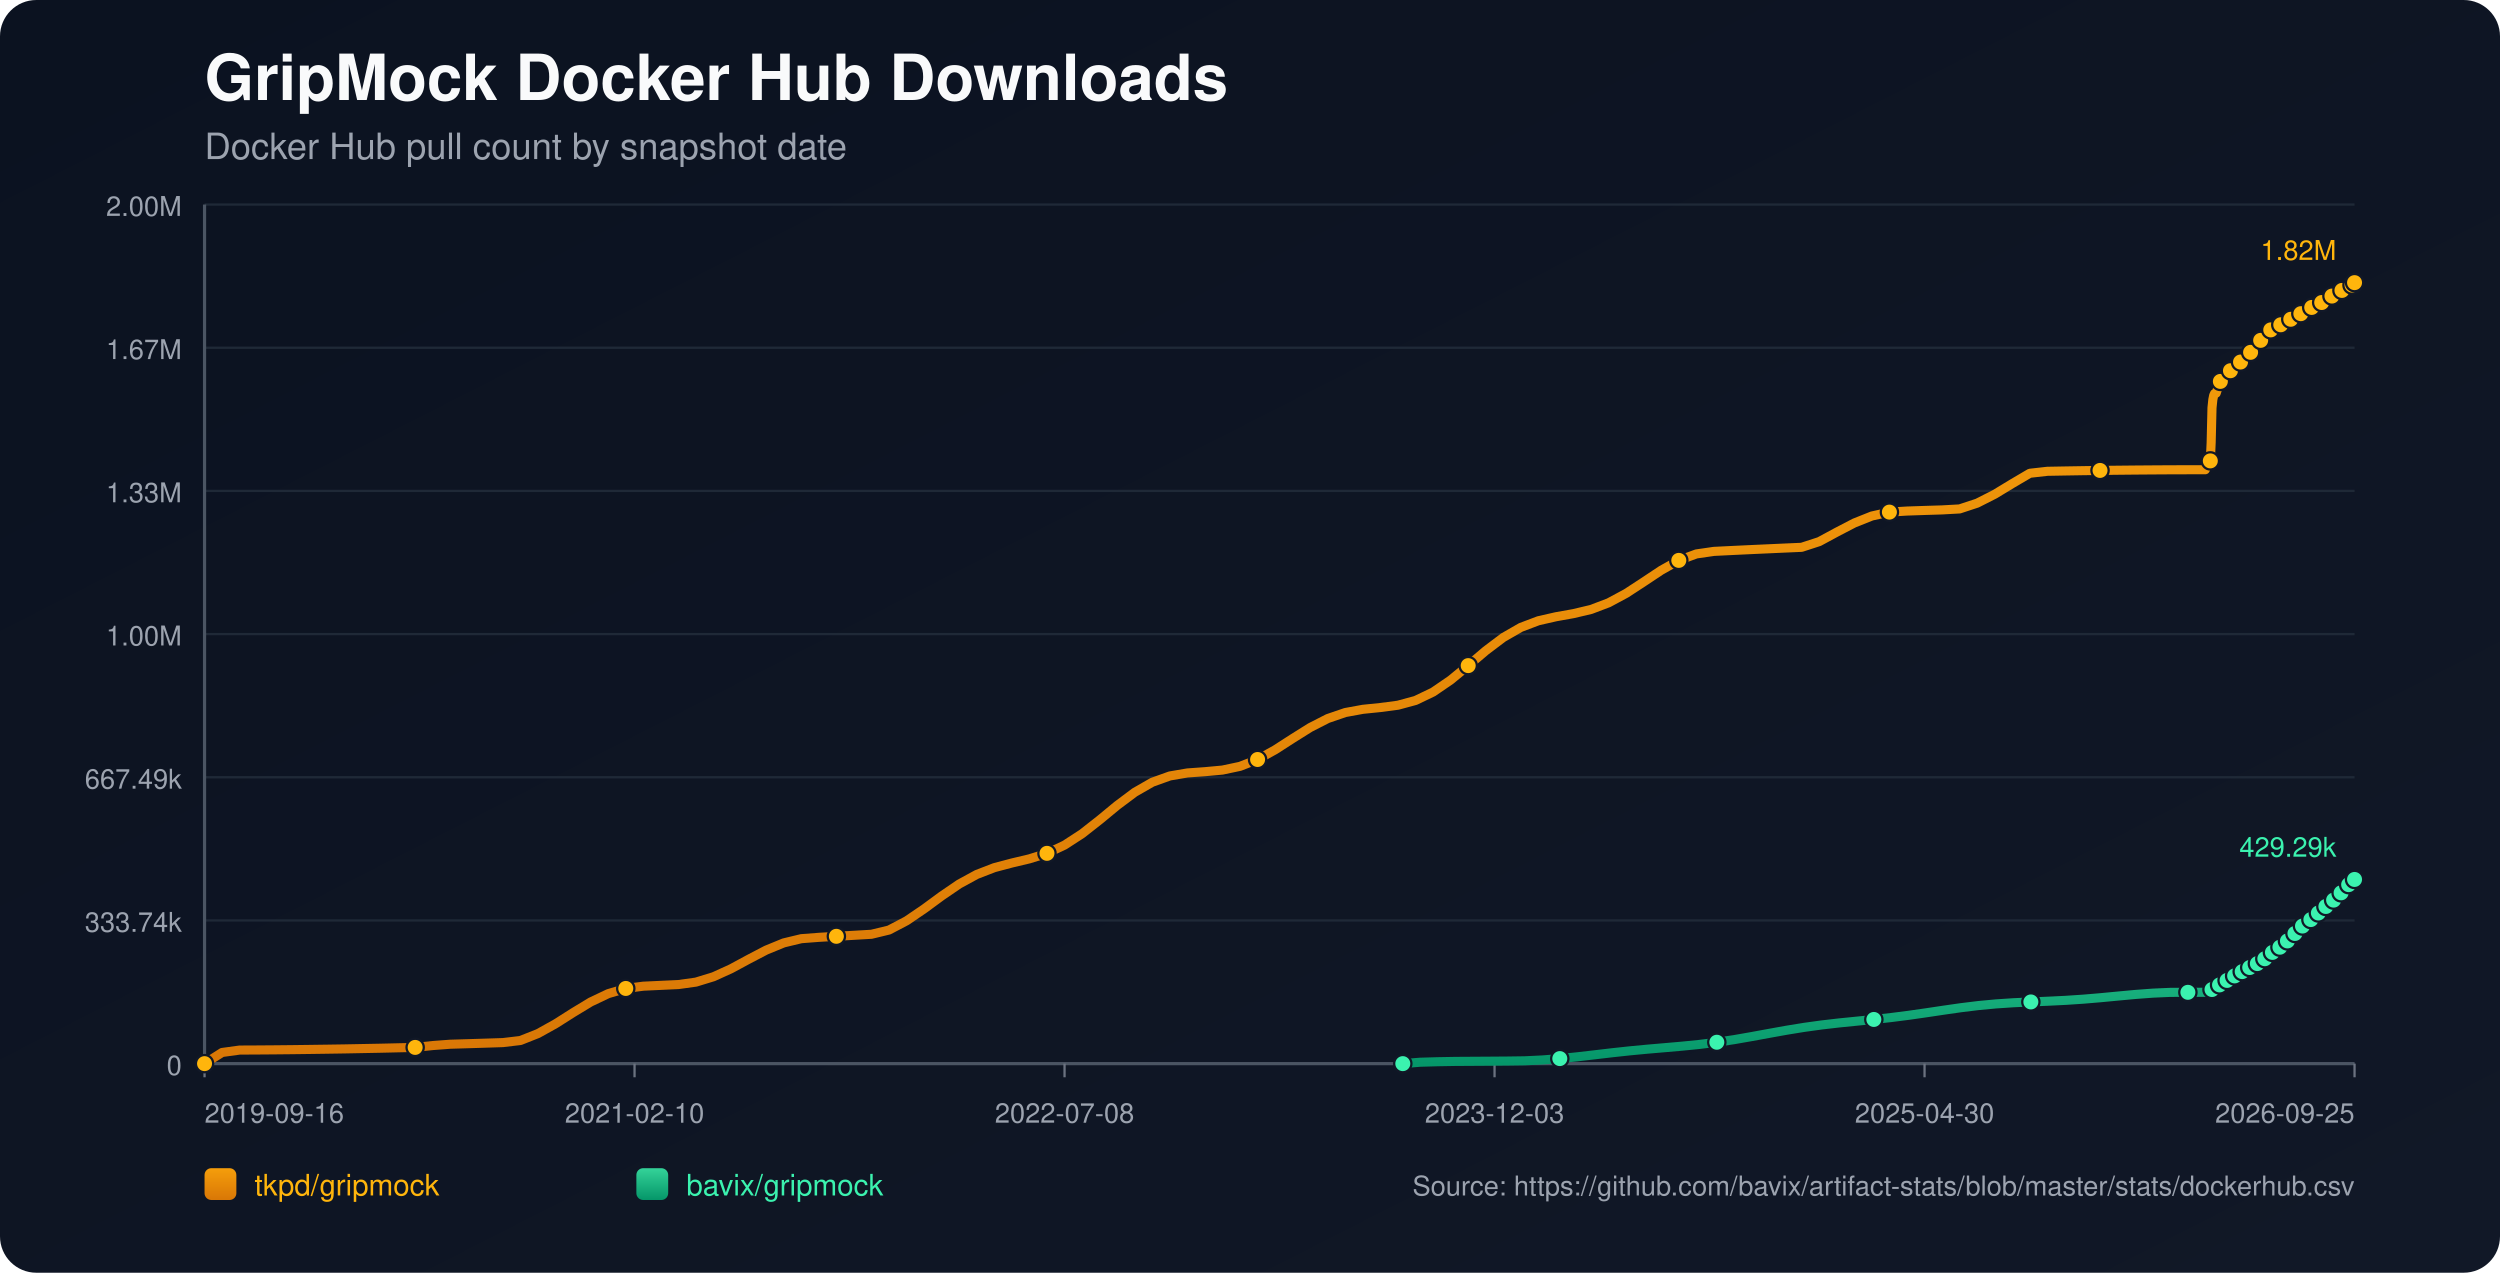
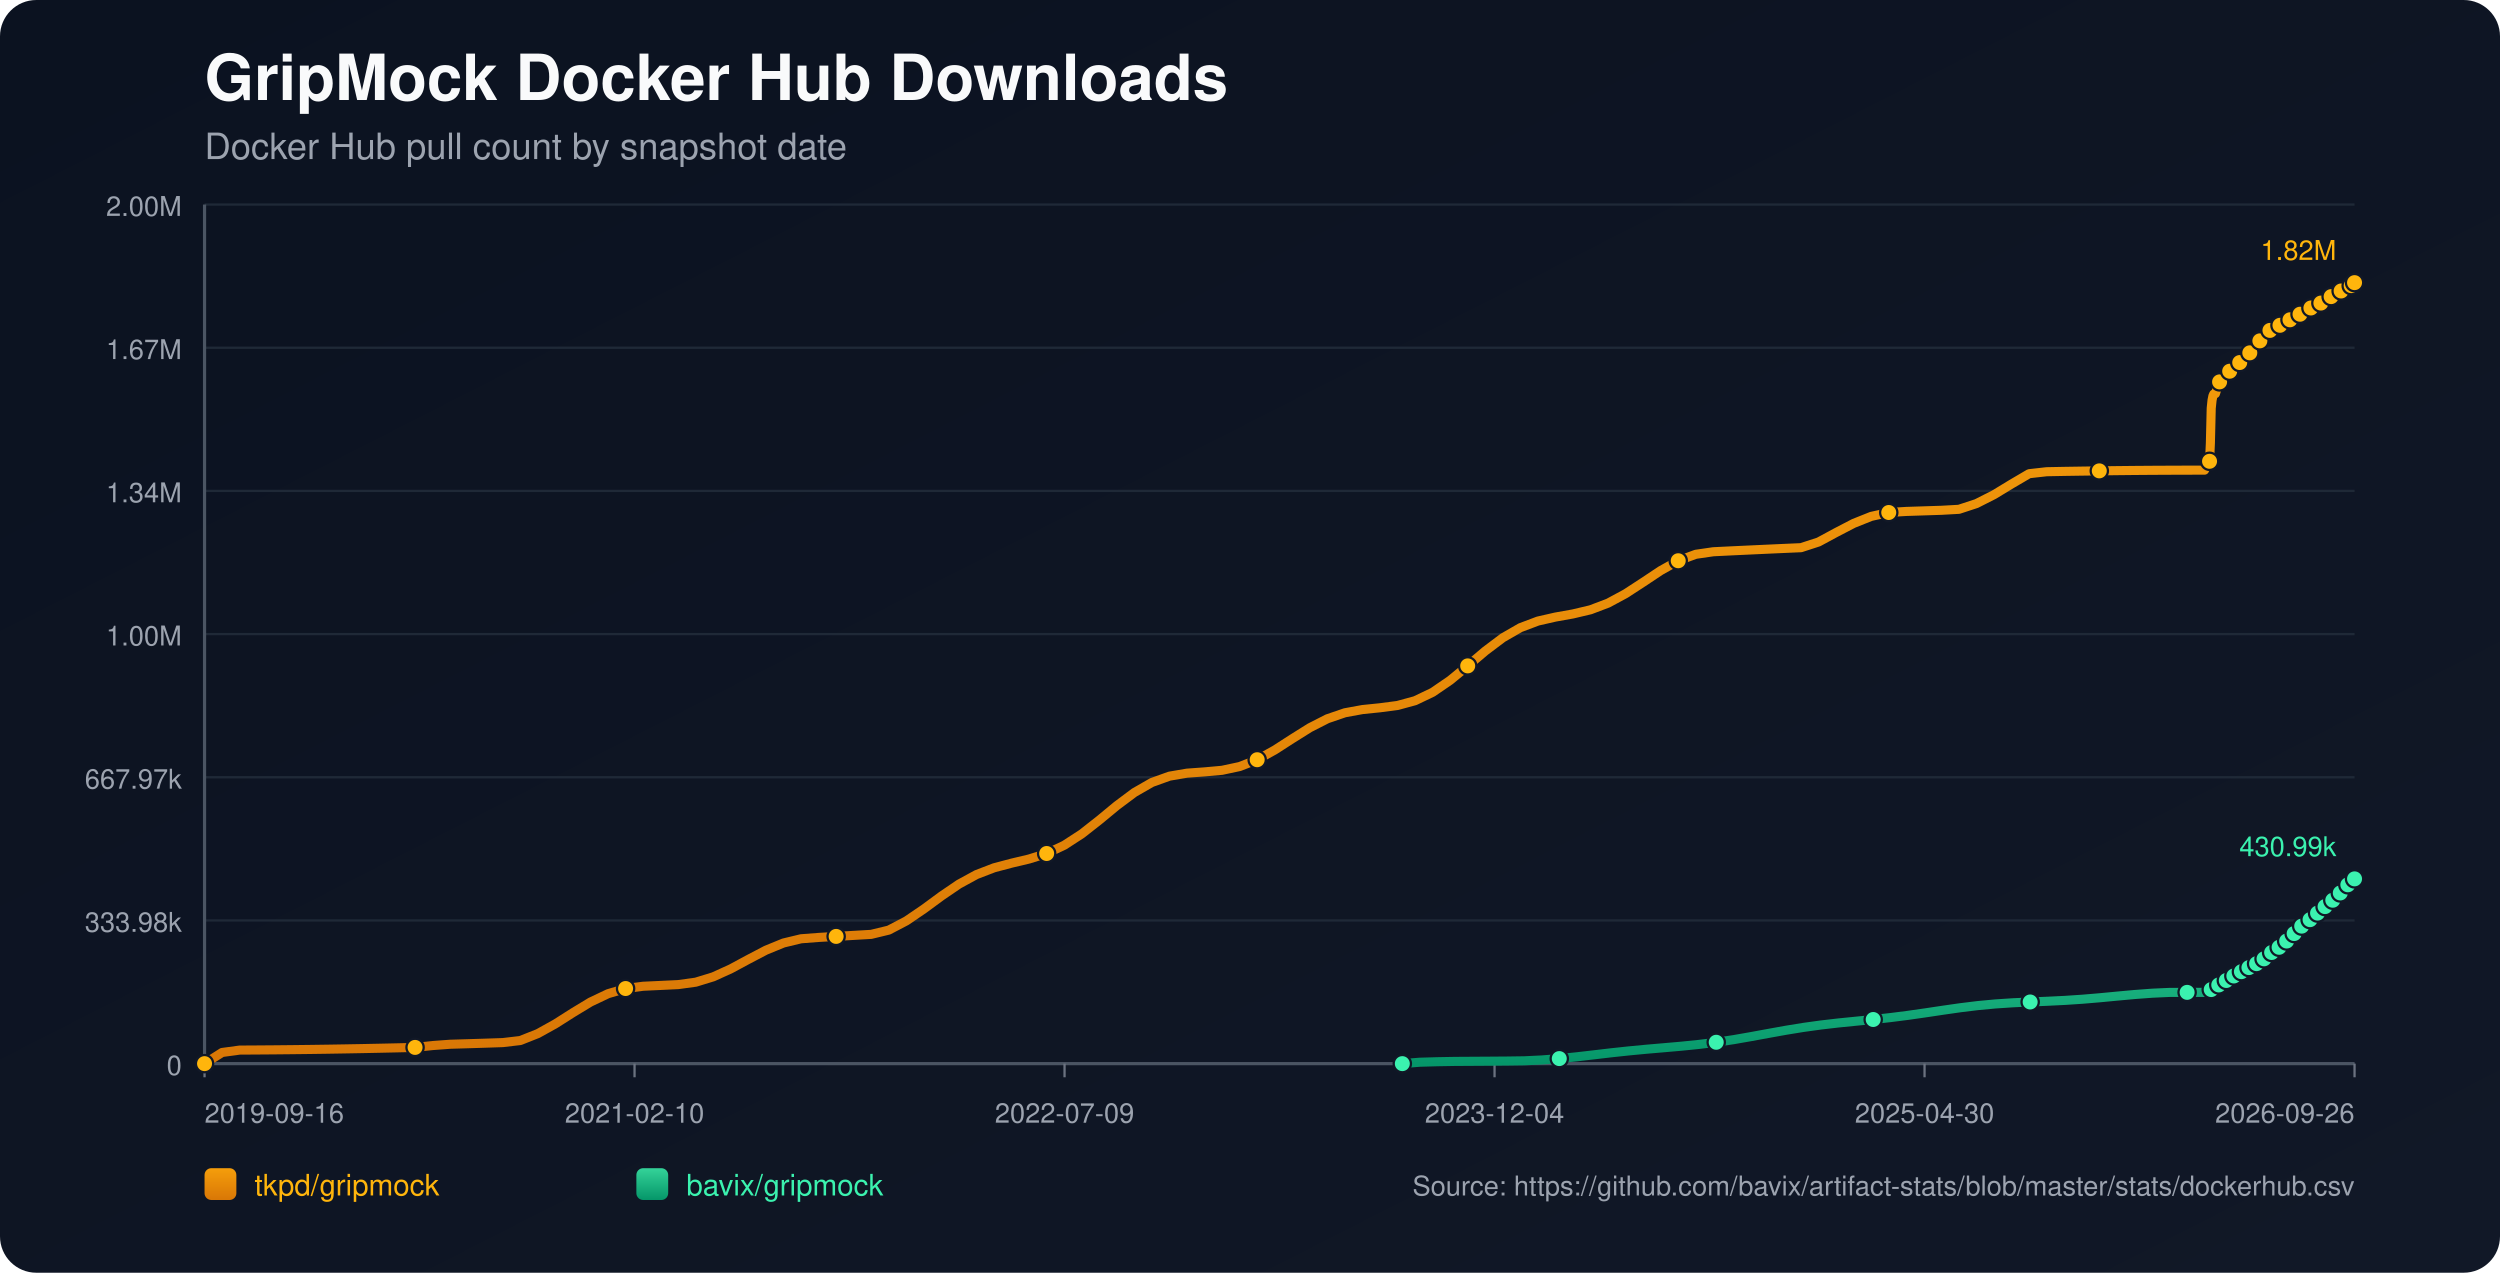
<svg xmlns="http://www.w3.org/2000/svg" width="1100" height="560" viewBox="0 0 1100 560">
  <defs>
    <linearGradient id="bg" x1="0" y1="0" x2="1" y2="1">
      <stop offset="0%" stop-color="#0b1220" />
      <stop offset="100%" stop-color="#111827" />
    </linearGradient>
    <linearGradient id="repo-0" x1="0" y1="0" x2="0" y2="1">
      <stop offset="0%" stop-color="#f59e0b" />
      <stop offset="100%" stop-color="#d97706" />
    </linearGradient>
    <linearGradient id="repo-1" x1="0" y1="0" x2="0" y2="1">
      <stop offset="0%" stop-color="#34d399" />
      <stop offset="100%" stop-color="#059669" />
    </linearGradient>
  </defs>
  <rect x="0" y="0" width="1100" height="560" fill="url(#bg)" rx="16" />
  <text x="90" y="44" fill="#f9fafb" font-size="28" font-family="-apple-system,BlinkMacSystemFont,Segoe UI,Helvetica,Arial,sans-serif" font-weight="700">GripMock Docker Hub Downloads</text>
  <text x="90" y="70" fill="#9ca3af" font-size="16" font-family="-apple-system,BlinkMacSystemFont,Segoe UI,Helvetica,Arial,sans-serif">Docker Hub pull count by snapshot date</text>
  <line x1="90" y1="90.00" x2="1036" y2="90.00" stroke="#1f2937" stroke-width="1" />
  <text x="80" y="95.00" text-anchor="end" fill="#9ca3af" font-size="12" font-family="-apple-system,BlinkMacSystemFont,Segoe UI,Helvetica,Arial,sans-serif">2.00M</text>
  <line x1="90" y1="153.00" x2="1036" y2="153.00" stroke="#1f2937" stroke-width="1" />
  <text x="80" y="158.00" text-anchor="end" fill="#9ca3af" font-size="12" font-family="-apple-system,BlinkMacSystemFont,Segoe UI,Helvetica,Arial,sans-serif">1.67M</text>
  <line x1="90" y1="216.00" x2="1036" y2="216.00" stroke="#1f2937" stroke-width="1" />
-   <text x="80" y="221.00" text-anchor="end" fill="#9ca3af" font-size="12" font-family="-apple-system,BlinkMacSystemFont,Segoe UI,Helvetica,Arial,sans-serif">1.33M</text>
+   <text x="80" y="221.00" text-anchor="end" fill="#9ca3af" font-size="12" font-family="-apple-system,BlinkMacSystemFont,Segoe UI,Helvetica,Arial,sans-serif">1.34M</text>
  <line x1="90" y1="279.00" x2="1036" y2="279.00" stroke="#1f2937" stroke-width="1" />
  <text x="80" y="284.00" text-anchor="end" fill="#9ca3af" font-size="12" font-family="-apple-system,BlinkMacSystemFont,Segoe UI,Helvetica,Arial,sans-serif">1.00M</text>
  <line x1="90" y1="342.00" x2="1036" y2="342.00" stroke="#1f2937" stroke-width="1" />
-   <text x="80" y="347.00" text-anchor="end" fill="#9ca3af" font-size="12" font-family="-apple-system,BlinkMacSystemFont,Segoe UI,Helvetica,Arial,sans-serif">667.49k</text>
+   <text x="80" y="347.00" text-anchor="end" fill="#9ca3af" font-size="12" font-family="-apple-system,BlinkMacSystemFont,Segoe UI,Helvetica,Arial,sans-serif">667.97k</text>
  <line x1="90" y1="405.00" x2="1036" y2="405.00" stroke="#1f2937" stroke-width="1" />
-   <text x="80" y="410.00" text-anchor="end" fill="#9ca3af" font-size="12" font-family="-apple-system,BlinkMacSystemFont,Segoe UI,Helvetica,Arial,sans-serif">333.74k</text>
+   <text x="80" y="410.00" text-anchor="end" fill="#9ca3af" font-size="12" font-family="-apple-system,BlinkMacSystemFont,Segoe UI,Helvetica,Arial,sans-serif">333.98k</text>
  <line x1="90" y1="468.00" x2="1036" y2="468.00" stroke="#1f2937" stroke-width="1" />
  <text x="80" y="473.00" text-anchor="end" fill="#9ca3af" font-size="12" font-family="-apple-system,BlinkMacSystemFont,Segoe UI,Helvetica,Arial,sans-serif">0</text>
  <line x1="90" y1="468" x2="1036" y2="468" stroke="#4b5563" stroke-width="1.4" />
  <line x1="90" y1="90" x2="90" y2="468" stroke="#4b5563" stroke-width="1.4" />
  <line x1="90.00" y1="468" x2="90.00" y2="474" stroke="#6b7280" stroke-width="1" />
  <text x="90.00" y="494" text-anchor="start" fill="#9ca3af" font-size="12" font-family="-apple-system,BlinkMacSystemFont,Segoe UI,Helvetica,Arial,sans-serif">2019-09-16</text>
  <line x1="279.20" y1="468" x2="279.20" y2="474" stroke="#6b7280" stroke-width="1" />
  <text x="279.20" y="494" text-anchor="middle" fill="#9ca3af" font-size="12" font-family="-apple-system,BlinkMacSystemFont,Segoe UI,Helvetica,Arial,sans-serif">2021-02-10</text>
  <line x1="468.40" y1="468" x2="468.40" y2="474" stroke="#6b7280" stroke-width="1" />
-   <text x="468.40" y="494" text-anchor="middle" fill="#9ca3af" font-size="12" font-family="-apple-system,BlinkMacSystemFont,Segoe UI,Helvetica,Arial,sans-serif">2022-07-08</text>
+   <text x="468.40" y="494" text-anchor="middle" fill="#9ca3af" font-size="12" font-family="-apple-system,BlinkMacSystemFont,Segoe UI,Helvetica,Arial,sans-serif">2022-07-09</text>
  <line x1="657.60" y1="468" x2="657.60" y2="474" stroke="#6b7280" stroke-width="1" />
-   <text x="657.60" y="494" text-anchor="middle" fill="#9ca3af" font-size="12" font-family="-apple-system,BlinkMacSystemFont,Segoe UI,Helvetica,Arial,sans-serif">2023-12-03</text>
+   <text x="657.60" y="494" text-anchor="middle" fill="#9ca3af" font-size="12" font-family="-apple-system,BlinkMacSystemFont,Segoe UI,Helvetica,Arial,sans-serif">2023-12-04</text>
  <line x1="846.80" y1="468" x2="846.80" y2="474" stroke="#6b7280" stroke-width="1" />
  <text x="846.80" y="494" text-anchor="middle" fill="#9ca3af" font-size="12" font-family="-apple-system,BlinkMacSystemFont,Segoe UI,Helvetica,Arial,sans-serif">2025-04-30</text>
  <line x1="1036.00" y1="468" x2="1036.00" y2="474" stroke="#6b7280" stroke-width="1" />
-   <text x="1036.00" y="494" text-anchor="end" fill="#9ca3af" font-size="12" font-family="-apple-system,BlinkMacSystemFont,Segoe UI,Helvetica,Arial,sans-serif">2026-09-25</text>
-   <polyline fill="none" stroke="url(#repo-0)" stroke-width="4" stroke-linecap="round" stroke-linejoin="round" points="90.00,468.00 97.72,463.09 105.44,462.03 113.17,461.99 120.89,461.93 128.61,461.85 136.33,461.75 144.06,461.64 151.78,461.52 159.50,461.37 167.22,461.22 174.95,461.04 182.67,460.86 190.39,460.04 198.11,459.46 205.83,459.23 213.56,458.99 221.28,458.74 229.00,457.82 236.72,454.76 244.45,450.46 252.17,445.56 259.89,440.88 267.61,437.21 275.34,434.92 283.06,433.92 290.78,433.56 298.50,433.20 306.22,432.13 313.95,429.76 321.67,426.25 329.39,422.08 337.11,418.05 344.84,414.88 352.56,413.02 360.28,412.43 368.00,411.98 375.73,411.53 383.45,411.08 391.17,409.21 398.89,405.16 406.61,399.91 414.34,394.23 422.06,388.96 429.78,384.75 437.50,381.77 445.23,379.72 452.95,377.89 460.67,375.47 468.39,371.85 476.11,366.84 483.84,360.77 491.56,354.40 499.28,348.62 507.00,344.19 514.73,341.42 522.45,340.10 530.17,339.54 537.89,338.83 545.62,337.19 553.34,334.18 561.06,329.91 568.78,324.94 576.50,320.10 584.23,316.15 591.95,313.51 599.67,312.10 607.39,311.31 615.12,310.29 622.84,308.20 630.56,304.50 638.28,299.22 646.01,292.87 653.73,286.32 661.45,280.49 669.17,276.05 676.89,273.13 684.62,271.37 692.34,269.99 700.06,268.16 707.78,265.24 715.51,261.08 723.23,256.04 730.95,250.91 738.67,246.57 746.40,243.73 754.12,242.61 761.84,242.23 769.56,241.86 777.28,241.51 785.01,241.16 792.73,240.82 800.45,238.31 808.17,234.14 815.90,230.12 823.62,227.04 831.34,225.33 839.06,224.86 846.79,224.60 854.51,224.36 862.23,223.93 869.95,221.39 877.67,217.47 885.40,212.78 893.12,208.24 900.84,207.37 908.56,207.23 916.29,207.10 924.01,206.99 931.73,206.90 939.45,206.82 947.18,206.76 954.90,206.71 962.62,206.69 970.34,206.68 970.72,205.82 971.07,204.86 971.43,204.00 971.80,203.46 972.17,203.17 972.54,202.79 972.91,194.72 973.28,179.40 973.65,175.83 974.02,173.99 974.38,173.18 974.76,173.12 975.13,173.00 975.49,171.85 975.86,170.50 976.23,169.43 976.60,168.56 976.96,167.82 977.34,167.75 977.71,167.62 978.08,166.82 978.44,166.25 978.81,165.68 979.18,165.15 979.55,164.75 979.92,164.69 980.29,164.62 980.66,164.22 981.03,163.69 981.40,163.12 981.77,162.65 982.13,162.35 982.51,162.27 982.88,162.21 983.24,161.87 983.61,161.38 983.98,160.62 984.34,160.13 984.72,159.77 985.09,159.71 985.47,159.62 985.83,159.30 986.20,158.91 986.57,158.53 986.94,158.12 987.30,157.75 987.67,157.66 988.05,157.55 988.42,157.03 988.79,156.53 989.16,155.94 989.52,155.53 989.88,155.12 990.26,155.03 990.64,154.88 991.00,154.64 991.37,154.13 991.74,153.57 992.11,152.98 992.47,152.45 992.84,152.37 993.24,152.20 993.59,151.68 993.96,151.04 994.33,150.32 994.69,149.76 995.05,149.31 995.43,149.23 995.80,149.09 996.16,148.56 996.53,147.94 996.91,147.39 997.27,146.82 997.64,146.45 998.01,146.37 998.40,146.20 998.77,145.70 999.13,145.15 999.49,144.81 999.87,144.53 1000.22,144.37 1000.60,144.29 1000.99,144.21 1001.32,143.98 1001.69,143.78 1002.06,143.56 1002.43,143.30 1002.79,143.09 1003.17,143.01 1003.54,142.90 1003.90,142.66 1004.28,142.36 1004.64,142.11 1005.00,141.90 1005.37,141.76 1005.74,141.68 1006.12,141.60 1006.48,141.39 1006.84,141.14 1007.22,140.90 1007.59,140.69 1007.94,140.48 1008.31,140.43 1008.68,140.35 1009.04,140.09 1009.41,139.82 1009.78,139.55 1010.15,139.30 1010.52,139.08 1010.89,139.04 1011.26,138.97 1011.63,138.63 1012.00,138.28 1012.37,138.02 1012.73,137.73 1013.10,137.55 1013.47,137.46 1013.85,137.38 1014.21,137.08 1014.94,136.45 1015.32,136.19 1015.69,135.99 1016.05,135.96 1016.43,135.89 1016.79,135.63 1017.16,135.27 1017.53,134.97 1017.88,134.67 1018.24,134.41 1018.61,134.36 1018.98,134.30 1019.35,134.04 1019.72,133.83 1020.09,133.61 1020.46,133.40 1020.81,133.25 1021.18,133.20 1021.55,133.11 1021.92,132.97 1022.29,132.72 1022.66,132.40 1023.03,132.16 1023.39,131.96 1023.76,131.91 1024.13,131.84 1024.50,131.57 1024.87,131.21 1025.38,130.79 1025.78,130.42 1026.06,130.27 1026.42,130.23 1026.79,130.13 1027.15,129.91 1027.51,129.57 1027.88,129.27 1028.25,128.92 1028.61,128.74 1028.98,128.71 1029.35,128.60 1029.72,128.37 1030.09,128.06 1030.46,127.79 1030.83,127.45 1031.19,127.23 1031.57,127.19 1031.94,127.14 1032.31,126.83 1032.68,126.52 1033.05,126.30 1033.41,126.02 1033.78,125.82 1034.15,125.78 1034.53,125.70 1034.89,125.44 1035.26,124.99 1035.63,124.66 1036.00,124.36" />
+   <text x="1036.00" y="494" text-anchor="end" fill="#9ca3af" font-size="12" font-family="-apple-system,BlinkMacSystemFont,Segoe UI,Helvetica,Arial,sans-serif">2026-09-26</text>
+   <polyline fill="none" stroke="url(#repo-0)" stroke-width="4" stroke-linecap="round" stroke-linejoin="round" points="90.00,468.00 97.72,463.09 105.44,462.04 113.16,461.99 120.88,461.93 128.60,461.85 136.32,461.76 144.04,461.65 151.75,461.52 159.47,461.38 167.19,461.22 174.91,461.05 182.63,460.86 190.35,460.04 198.07,459.47 205.79,459.24 213.51,459.00 221.23,458.74 228.95,457.83 236.67,454.77 244.39,450.48 252.11,445.57 259.82,440.90 267.54,437.23 275.26,434.95 282.98,433.95 290.70,433.59 298.42,433.22 306.14,432.16 313.86,429.79 321.58,426.28 329.30,422.12 337.02,418.08 344.74,414.92 352.46,413.06 360.18,412.47 367.90,412.02 375.61,411.57 383.33,411.12 391.05,409.25 398.77,405.21 406.49,399.96 414.21,394.28 421.93,389.02 429.65,384.81 437.37,381.84 445.09,379.79 452.81,377.96 460.53,375.54 468.25,371.92 475.97,366.91 483.69,360.85 491.40,354.48 499.12,348.71 506.84,344.28 514.56,341.51 522.28,340.19 530.00,339.63 537.72,338.93 545.44,337.28 553.16,334.28 560.88,330.01 568.60,325.04 576.32,320.20 584.04,316.26 591.76,313.62 599.47,312.21 607.19,311.42 614.91,310.41 622.63,308.31 630.35,304.62 638.07,299.34 645.79,292.99 653.51,286.45 661.23,280.63 668.95,276.18 676.67,273.27 684.39,271.51 692.11,270.13 699.83,268.30 707.55,265.38 715.26,261.22 722.98,256.19 730.70,251.06 738.42,246.73 746.14,243.89 753.86,242.77 761.58,242.39 769.30,242.03 777.02,241.67 784.74,241.32 792.46,240.98 800.18,238.47 807.90,234.30 815.62,230.29 823.33,227.21 831.05,225.50 838.77,225.03 846.49,224.78 854.21,224.53 861.93,224.10 869.65,221.57 877.37,217.65 885.09,212.96 892.81,208.43 900.53,207.56 908.25,207.41 915.97,207.29 923.69,207.18 931.41,207.08 939.12,207.00 946.84,206.94 954.56,206.90 962.28,206.87 970.00,206.86 970.38,206.00 970.72,205.05 971.09,204.19 971.46,203.64 971.83,203.36 972.20,202.97 972.57,194.92 972.94,179.61 973.31,176.04 973.68,174.20 974.04,173.39 974.41,173.33 974.79,173.21 975.15,172.06 975.52,170.72 975.89,169.64 976.26,168.77 976.62,168.03 977.00,167.97 977.37,167.84 977.73,167.03 978.10,166.47 978.47,165.89 978.84,165.36 979.20,164.97 979.58,164.91 979.95,164.84 980.32,164.44 980.69,163.91 981.06,163.34 981.43,162.87 981.79,162.57 982.16,162.49 982.53,162.43 982.90,162.08 983.27,161.60 983.64,160.84 984.00,160.35 984.37,159.99 984.74,159.93 985.12,159.84 985.48,159.52 985.85,159.13 986.22,158.75 986.59,158.34 986.95,157.98 987.33,157.89 987.70,157.77 988.07,157.26 988.44,156.76 988.81,156.16 989.18,155.75 989.53,155.35 989.91,155.25 990.29,155.10 990.65,154.87 991.02,154.36 991.39,153.80 991.76,153.20 992.12,152.67 992.50,152.60 992.89,152.43 993.24,151.91 993.61,151.26 993.98,150.55 994.34,149.98 994.70,149.54 995.08,149.45 995.45,149.32 995.81,148.78 996.18,148.17 996.56,147.61 996.92,147.05 997.29,146.67 997.66,146.60 998.05,146.43 998.42,145.93 998.78,145.38 999.14,145.04 999.52,144.76 999.87,144.60 1000.24,144.53 1000.63,144.44 1000.97,144.21 1001.34,144.01 1001.71,143.79 1002.08,143.54 1002.44,143.32 1002.81,143.24 1003.19,143.13 1003.55,142.89 1003.92,142.59 1004.28,142.34 1004.65,142.14 1005.01,142.00 1005.39,141.91 1005.77,141.83 1006.13,141.62 1006.48,141.37 1006.87,141.14 1007.23,140.93 1007.59,140.71 1007.96,140.67 1008.33,140.58 1008.69,140.32 1009.06,140.06 1009.43,139.78 1009.80,139.53 1010.16,139.31 1010.54,139.28 1010.91,139.20 1011.27,138.86 1011.64,138.52 1012.01,138.26 1012.38,137.96 1012.75,137.78 1013.12,137.70 1013.49,137.62 1013.85,137.32 1014.59,136.69 1014.96,136.43 1015.33,136.23 1015.70,136.20 1016.07,136.13 1016.43,135.87 1016.80,135.51 1017.17,135.21 1017.52,134.90 1017.88,134.64 1018.25,134.60 1018.62,134.53 1018.99,134.28 1019.36,134.07 1019.73,133.85 1020.10,133.64 1020.45,133.49 1020.82,133.44 1021.19,133.35 1021.56,133.21 1021.93,132.96 1022.30,132.63 1022.67,132.40 1023.03,132.20 1023.40,132.15 1023.77,132.08 1024.14,131.81 1024.51,131.45 1025.02,131.03 1025.41,130.67 1025.70,130.51 1026.06,130.47 1026.43,130.37 1026.79,130.15 1027.15,129.81 1027.51,129.51 1027.88,129.16 1028.25,128.99 1028.62,128.95 1028.99,128.84 1029.36,128.61 1029.73,128.30 1030.10,128.03 1030.46,127.69 1030.83,127.47 1031.20,127.44 1031.58,127.38 1031.95,127.07 1032.31,126.77 1032.68,126.54 1033.05,126.27 1033.41,126.07 1033.79,126.02 1034.16,125.95 1034.53,125.68 1034.89,125.23 1035.26,124.91 1035.63,124.61 1036.00,124.36" />
  <circle cx="90.00" cy="468.00" r="3.8" fill="#ffb50c" stroke="#111827" stroke-width="1" />
-   <circle cx="182.67" cy="460.86" r="3.8" fill="#ffb50c" stroke="#111827" stroke-width="1" />
-   <circle cx="275.34" cy="434.92" r="3.8" fill="#ffb50c" stroke="#111827" stroke-width="1" />
-   <circle cx="368.00" cy="411.98" r="3.8" fill="#ffb50c" stroke="#111827" stroke-width="1" />
-   <circle cx="460.67" cy="375.47" r="3.8" fill="#ffb50c" stroke="#111827" stroke-width="1" />
-   <circle cx="553.34" cy="334.18" r="3.8" fill="#ffb50c" stroke="#111827" stroke-width="1" />
-   <circle cx="646.01" cy="292.87" r="3.8" fill="#ffb50c" stroke="#111827" stroke-width="1" />
-   <circle cx="738.67" cy="246.57" r="3.8" fill="#ffb50c" stroke="#111827" stroke-width="1" />
-   <circle cx="831.34" cy="225.33" r="3.8" fill="#ffb50c" stroke="#111827" stroke-width="1" />
-   <circle cx="924.01" cy="206.99" r="3.8" fill="#ffb50c" stroke="#111827" stroke-width="1" />
-   <circle cx="972.54" cy="202.79" r="3.8" fill="#ffb50c" stroke="#111827" stroke-width="1" />
-   <circle cx="976.96" cy="167.82" r="3.8" fill="#ffb50c" stroke="#111827" stroke-width="1" />
-   <circle cx="981.40" cy="163.12" r="3.8" fill="#ffb50c" stroke="#111827" stroke-width="1" />
-   <circle cx="985.83" cy="159.30" r="3.8" fill="#ffb50c" stroke="#111827" stroke-width="1" />
-   <circle cx="990.26" cy="155.03" r="3.8" fill="#ffb50c" stroke="#111827" stroke-width="1" />
-   <circle cx="994.69" cy="149.76" r="3.8" fill="#ffb50c" stroke="#111827" stroke-width="1" />
-   <circle cx="999.13" cy="145.15" r="3.8" fill="#ffb50c" stroke="#111827" stroke-width="1" />
-   <circle cx="1003.54" cy="142.90" r="3.8" fill="#ffb50c" stroke="#111827" stroke-width="1" />
-   <circle cx="1007.94" cy="140.48" r="3.8" fill="#ffb50c" stroke="#111827" stroke-width="1" />
-   <circle cx="1012.37" cy="138.02" r="3.8" fill="#ffb50c" stroke="#111827" stroke-width="1" />
-   <circle cx="1017.16" cy="135.27" r="3.8" fill="#ffb50c" stroke="#111827" stroke-width="1" />
-   <circle cx="1021.55" cy="133.11" r="3.8" fill="#ffb50c" stroke="#111827" stroke-width="1" />
-   <circle cx="1026.06" cy="130.27" r="3.8" fill="#ffb50c" stroke="#111827" stroke-width="1" />
-   <circle cx="1030.46" cy="127.79" r="3.8" fill="#ffb50c" stroke="#111827" stroke-width="1" />
-   <circle cx="1034.89" cy="125.44" r="3.8" fill="#ffb50c" stroke="#111827" stroke-width="1" />
+   <circle cx="182.63" cy="460.86" r="3.8" fill="#ffb50c" stroke="#111827" stroke-width="1" />
+   <circle cx="275.26" cy="434.95" r="3.8" fill="#ffb50c" stroke="#111827" stroke-width="1" />
+   <circle cx="367.90" cy="412.02" r="3.8" fill="#ffb50c" stroke="#111827" stroke-width="1" />
+   <circle cx="460.53" cy="375.54" r="3.8" fill="#ffb50c" stroke="#111827" stroke-width="1" />
+   <circle cx="553.16" cy="334.28" r="3.8" fill="#ffb50c" stroke="#111827" stroke-width="1" />
+   <circle cx="645.79" cy="292.99" r="3.8" fill="#ffb50c" stroke="#111827" stroke-width="1" />
+   <circle cx="738.42" cy="246.73" r="3.8" fill="#ffb50c" stroke="#111827" stroke-width="1" />
+   <circle cx="831.05" cy="225.50" r="3.8" fill="#ffb50c" stroke="#111827" stroke-width="1" />
+   <circle cx="923.69" cy="207.18" r="3.8" fill="#ffb50c" stroke="#111827" stroke-width="1" />
+   <circle cx="972.20" cy="202.97" r="3.8" fill="#ffb50c" stroke="#111827" stroke-width="1" />
+   <circle cx="976.62" cy="168.03" r="3.8" fill="#ffb50c" stroke="#111827" stroke-width="1" />
+   <circle cx="981.06" cy="163.34" r="3.8" fill="#ffb50c" stroke="#111827" stroke-width="1" />
+   <circle cx="985.48" cy="159.52" r="3.8" fill="#ffb50c" stroke="#111827" stroke-width="1" />
+   <circle cx="989.91" cy="155.25" r="3.8" fill="#ffb50c" stroke="#111827" stroke-width="1" />
+   <circle cx="994.34" cy="149.98" r="3.8" fill="#ffb50c" stroke="#111827" stroke-width="1" />
+   <circle cx="998.78" cy="145.38" r="3.8" fill="#ffb50c" stroke="#111827" stroke-width="1" />
+   <circle cx="1003.19" cy="143.13" r="3.8" fill="#ffb50c" stroke="#111827" stroke-width="1" />
+   <circle cx="1007.59" cy="140.71" r="3.8" fill="#ffb50c" stroke="#111827" stroke-width="1" />
+   <circle cx="1012.01" cy="138.26" r="3.8" fill="#ffb50c" stroke="#111827" stroke-width="1" />
+   <circle cx="1016.80" cy="135.51" r="3.8" fill="#ffb50c" stroke="#111827" stroke-width="1" />
+   <circle cx="1021.19" cy="133.35" r="3.8" fill="#ffb50c" stroke="#111827" stroke-width="1" />
+   <circle cx="1025.70" cy="130.51" r="3.8" fill="#ffb50c" stroke="#111827" stroke-width="1" />
+   <circle cx="1030.10" cy="128.03" r="3.8" fill="#ffb50c" stroke="#111827" stroke-width="1" />
+   <circle cx="1034.53" cy="125.68" r="3.8" fill="#ffb50c" stroke="#111827" stroke-width="1" />
  <circle cx="1036.00" cy="124.36" r="3.8" fill="#ffb50c" stroke="#111827" stroke-width="1" />
  <text x="1028.00" y="114.36" text-anchor="end" fill="#ffb50c" font-size="12" font-family="-apple-system,BlinkMacSystemFont,Segoe UI,Helvetica,Arial,sans-serif">1.82M</text>
-   <polyline fill="none" stroke="url(#repo-1)" stroke-width="4" stroke-linecap="round" stroke-linejoin="round" points="617.23,468.00 624.90,467.38 632.58,467.16 640.26,467.02 647.93,466.97 655.61,466.92 663.28,466.86 670.96,466.75 678.64,466.38 686.31,465.78 693.99,465.00 701.67,464.11 709.34,463.21 717.02,462.38 724.70,461.65 732.37,460.99 740.05,460.32 747.73,459.55 755.40,458.59 763.08,457.43 770.75,456.09 778.43,454.68 786.11,453.30 793.78,452.05 801.46,450.99 809.14,450.10 816.81,449.33 824.49,448.56 832.17,447.71 839.84,446.73 847.52,445.63 855.20,444.48 862.87,443.38 870.55,442.44 878.22,441.72 885.90,441.21 893.58,440.85 901.25,440.53 908.93,440.15 916.61,439.64 924.28,438.99 931.96,438.26 939.64,437.55 947.31,436.98 954.99,436.64 962.67,436.62 970.34,436.61 970.72,436.40 971.07,436.19 971.43,435.99 971.80,435.89 972.17,435.85 972.54,435.78 972.91,435.63 973.28,435.39 973.65,435.10 974.02,434.82 974.38,434.57 974.76,434.53 975.13,434.41 975.49,434.17 975.86,433.88 976.23,433.57 976.60,433.36 976.96,433.07 977.34,433.04 977.71,432.98 978.08,432.66 978.44,432.37 978.81,432.04 979.18,431.76 979.55,431.53 979.92,431.38 980.29,431.28 980.66,430.93 981.03,430.62 981.40,430.34 981.77,430.01 982.13,429.85 982.51,429.79 982.88,429.66 983.24,429.40 983.61,429.22 983.98,429.04 984.34,428.66 984.72,428.45 985.09,428.38 985.47,428.30 985.83,428.02 986.20,427.76 986.57,427.51 986.94,427.25 987.30,427.07 987.67,427.01 988.05,426.90 988.42,426.67 988.79,426.40 989.16,426.17 989.52,425.94 989.88,425.71 990.26,425.64 990.64,425.52 991.00,425.32 991.37,425.05 991.74,424.69 992.11,424.39 992.47,424.19 992.84,424.12 993.24,423.98 993.59,423.71 993.96,423.41 994.33,423.07 994.69,422.83 995.05,422.67 995.43,422.60 995.80,422.46 996.16,422.15 996.53,421.84 996.91,421.48 997.27,421.14 997.64,420.90 998.01,420.79 998.40,420.58 998.77,420.30 999.13,419.86 999.49,419.45 999.87,419.06 1000.22,418.94 1000.60,418.86 1000.99,418.66 1001.32,418.35 1001.69,418.00 1002.06,417.59 1002.43,417.17 1002.79,416.87 1003.17,416.77 1003.54,416.64 1003.90,416.27 1004.28,415.87 1004.64,415.48 1005.00,415.03 1005.37,414.75 1005.74,414.65 1006.12,414.45 1006.48,414.01 1006.84,413.52 1007.22,412.99 1007.59,412.61 1007.94,412.33 1008.31,412.24 1008.68,412.11 1009.04,411.68 1009.41,411.15 1009.78,410.73 1010.15,410.24 1010.52,409.85 1010.89,409.77 1011.26,409.45 1011.63,408.90 1012.00,408.48 1012.37,408.17 1012.73,407.72 1013.10,407.46 1013.47,407.40 1013.85,407.26 1014.21,406.81 1014.94,405.86 1015.32,405.52 1015.69,405.18 1016.05,405.12 1016.43,404.92 1016.79,404.61 1017.16,404.25 1017.53,403.87 1017.88,403.51 1018.24,403.20 1018.61,403.08 1018.98,402.95 1019.35,402.51 1019.72,402.12 1020.09,401.72 1020.46,401.41 1020.81,401.12 1021.18,400.95 1021.55,400.83 1021.92,400.51 1022.29,400.09 1022.66,399.61 1023.03,399.10 1023.39,398.85 1023.76,398.81 1024.13,398.72 1024.50,398.28 1024.87,397.74 1025.38,397.02 1025.78,396.59 1026.06,396.44 1026.42,396.39 1026.79,396.05 1027.15,395.61 1027.51,395.20 1027.88,394.73 1028.25,394.26 1028.61,394.01 1028.98,393.97 1029.35,393.75 1029.72,393.35 1030.09,392.84 1030.46,392.39 1030.83,391.93 1031.19,391.58 1031.57,391.53 1031.94,391.40 1032.31,390.80 1032.68,390.22 1033.05,389.73 1033.41,389.25 1033.78,388.95 1034.15,388.92 1034.53,388.81 1034.89,388.41 1035.26,387.96 1035.63,387.46 1036.00,386.96" />
-   <circle cx="617.23" cy="468.00" r="3.8" fill="#3bf2af" stroke="#111827" stroke-width="1" />
-   <circle cx="686.31" cy="465.78" r="3.8" fill="#3bf2af" stroke="#111827" stroke-width="1" />
-   <circle cx="755.40" cy="458.59" r="3.8" fill="#3bf2af" stroke="#111827" stroke-width="1" />
-   <circle cx="824.49" cy="448.56" r="3.8" fill="#3bf2af" stroke="#111827" stroke-width="1" />
-   <circle cx="893.58" cy="440.85" r="3.8" fill="#3bf2af" stroke="#111827" stroke-width="1" />
-   <circle cx="962.67" cy="436.62" r="3.8" fill="#3bf2af" stroke="#111827" stroke-width="1" />
-   <circle cx="973.28" cy="435.39" r="3.8" fill="#3bf2af" stroke="#111827" stroke-width="1" />
-   <circle cx="976.60" cy="433.36" r="3.8" fill="#3bf2af" stroke="#111827" stroke-width="1" />
-   <circle cx="979.92" cy="431.38" r="3.8" fill="#3bf2af" stroke="#111827" stroke-width="1" />
-   <circle cx="983.24" cy="429.40" r="3.8" fill="#3bf2af" stroke="#111827" stroke-width="1" />
-   <circle cx="986.57" cy="427.51" r="3.8" fill="#3bf2af" stroke="#111827" stroke-width="1" />
-   <circle cx="989.88" cy="425.71" r="3.8" fill="#3bf2af" stroke="#111827" stroke-width="1" />
-   <circle cx="993.24" cy="423.98" r="3.8" fill="#3bf2af" stroke="#111827" stroke-width="1" />
-   <circle cx="996.53" cy="421.84" r="3.8" fill="#3bf2af" stroke="#111827" stroke-width="1" />
-   <circle cx="999.87" cy="419.06" r="3.8" fill="#3bf2af" stroke="#111827" stroke-width="1" />
-   <circle cx="1003.17" cy="416.77" r="3.8" fill="#3bf2af" stroke="#111827" stroke-width="1" />
-   <circle cx="1006.48" cy="414.01" r="3.8" fill="#3bf2af" stroke="#111827" stroke-width="1" />
-   <circle cx="1009.78" cy="410.73" r="3.8" fill="#3bf2af" stroke="#111827" stroke-width="1" />
-   <circle cx="1013.10" cy="407.46" r="3.8" fill="#3bf2af" stroke="#111827" stroke-width="1" />
-   <circle cx="1016.79" cy="404.61" r="3.8" fill="#3bf2af" stroke="#111827" stroke-width="1" />
-   <circle cx="1020.09" cy="401.72" r="3.8" fill="#3bf2af" stroke="#111827" stroke-width="1" />
-   <circle cx="1023.39" cy="398.85" r="3.8" fill="#3bf2af" stroke="#111827" stroke-width="1" />
-   <circle cx="1026.79" cy="396.05" r="3.8" fill="#3bf2af" stroke="#111827" stroke-width="1" />
-   <circle cx="1030.09" cy="392.84" r="3.8" fill="#3bf2af" stroke="#111827" stroke-width="1" />
-   <circle cx="1033.41" cy="389.25" r="3.8" fill="#3bf2af" stroke="#111827" stroke-width="1" />
-   <circle cx="1036.00" cy="386.96" r="3.8" fill="#3bf2af" stroke="#111827" stroke-width="1" />
-   <text x="1028.00" y="376.96" text-anchor="end" fill="#3bf2af" font-size="12" font-family="-apple-system,BlinkMacSystemFont,Segoe UI,Helvetica,Arial,sans-serif">429.29k</text>
+   <polyline fill="none" stroke="url(#repo-1)" stroke-width="4" stroke-linecap="round" stroke-linejoin="round" points="617.02,468.00 624.70,467.38 632.37,467.16 640.04,467.02 647.72,466.97 655.39,466.92 663.06,466.86 670.74,466.75 678.41,466.38 686.08,465.78 693.76,465.00 701.43,464.11 709.10,463.21 716.78,462.39 724.45,461.66 732.12,461.00 739.80,460.33 747.47,459.55 755.14,458.60 762.82,457.44 770.49,456.10 778.17,454.69 785.84,453.31 793.51,452.06 801.19,451.00 808.86,450.11 816.53,449.34 824.21,448.58 831.88,447.73 839.55,446.75 847.23,445.65 854.90,444.50 862.57,443.40 870.25,442.46 877.92,441.74 885.59,441.23 893.27,440.87 900.94,440.55 908.61,440.17 916.29,439.66 923.96,439.01 931.63,438.28 939.31,437.58 946.98,437.01 954.65,436.66 962.33,436.64 970.00,436.64 970.38,436.42 970.72,436.21 971.09,436.02 971.46,435.91 971.83,435.88 972.20,435.80 972.57,435.65 972.94,435.41 973.31,435.13 973.68,434.85 974.04,434.59 974.41,434.56 974.79,434.43 975.15,434.19 975.52,433.91 975.89,433.59 976.26,433.38 976.62,433.10 977.00,433.07 977.37,433.00 977.73,432.68 978.10,432.39 978.47,432.07 978.84,431.79 979.20,431.56 979.58,431.41 979.95,431.30 980.32,430.96 980.69,430.64 981.06,430.37 981.43,430.04 981.79,429.87 982.16,429.81 982.53,429.69 982.90,429.43 983.27,429.24 983.64,429.07 984.00,428.68 984.37,428.48 984.74,428.41 985.12,428.33 985.48,428.05 985.85,427.79 986.22,427.54 986.59,427.28 986.95,427.10 987.33,427.04 987.70,426.93 988.07,426.69 988.44,426.43 988.81,426.20 989.18,425.97 989.53,425.74 989.91,425.67 990.29,425.55 990.65,425.35 991.02,425.08 991.39,424.72 991.76,424.43 992.12,424.22 992.50,424.15 992.89,424.01 993.24,423.75 993.61,423.44 993.98,423.10 994.34,422.86 994.70,422.70 995.08,422.63 995.45,422.50 995.81,422.18 996.18,421.88 996.56,421.51 996.92,421.17 997.29,420.93 997.66,420.82 998.05,420.62 998.42,420.33 998.78,419.90 999.14,419.48 999.52,419.10 999.87,418.97 1000.24,418.89 1000.63,418.69 1000.97,418.38 1001.34,418.03 1001.71,417.62 1002.08,417.20 1002.44,416.90 1002.81,416.81 1003.19,416.67 1003.55,416.31 1003.92,415.91 1004.28,415.52 1004.65,415.06 1005.01,414.78 1005.39,414.69 1005.77,414.49 1006.13,414.05 1006.48,413.56 1006.87,413.03 1007.23,412.65 1007.59,412.36 1007.96,412.28 1008.33,412.15 1008.69,411.72 1009.06,411.19 1009.43,410.77 1009.80,410.28 1010.16,409.89 1010.54,409.81 1010.91,409.49 1011.27,408.94 1011.64,408.52 1012.01,408.21 1012.38,407.76 1012.75,407.50 1013.12,407.45 1013.49,407.30 1013.85,406.86 1014.59,405.91 1014.96,405.56 1015.33,405.22 1015.70,405.17 1016.07,404.97 1016.43,404.65 1016.80,404.29 1017.17,403.92 1017.52,403.56 1017.88,403.24 1018.25,403.13 1018.62,403.00 1018.99,402.56 1019.36,402.17 1019.73,401.76 1020.10,401.46 1020.45,401.17 1020.82,401.00 1021.19,400.88 1021.56,400.56 1021.93,400.14 1022.30,399.66 1022.67,399.15 1023.03,398.90 1023.40,398.86 1023.77,398.77 1024.14,398.33 1024.51,397.79 1025.02,397.07 1025.41,396.65 1025.70,396.49 1026.06,396.44 1026.43,396.10 1026.79,395.66 1027.15,395.26 1027.51,394.78 1027.88,394.31 1028.25,394.07 1028.62,394.03 1028.99,393.80 1029.36,393.41 1029.73,392.90 1030.10,392.44 1030.46,391.99 1030.83,391.63 1031.20,391.59 1031.58,391.46 1031.95,390.86 1032.31,390.28 1032.68,389.79 1033.05,389.31 1033.41,389.01 1033.79,388.98 1034.16,388.87 1034.53,388.47 1034.89,388.01 1035.26,387.51 1035.63,387.02 1036.00,386.70" />
+   <circle cx="617.02" cy="468.00" r="3.8" fill="#3bf2af" stroke="#111827" stroke-width="1" />
+   <circle cx="686.08" cy="465.78" r="3.8" fill="#3bf2af" stroke="#111827" stroke-width="1" />
+   <circle cx="755.14" cy="458.60" r="3.8" fill="#3bf2af" stroke="#111827" stroke-width="1" />
+   <circle cx="824.21" cy="448.58" r="3.8" fill="#3bf2af" stroke="#111827" stroke-width="1" />
+   <circle cx="893.27" cy="440.87" r="3.8" fill="#3bf2af" stroke="#111827" stroke-width="1" />
+   <circle cx="962.33" cy="436.64" r="3.8" fill="#3bf2af" stroke="#111827" stroke-width="1" />
+   <circle cx="972.94" cy="435.41" r="3.8" fill="#3bf2af" stroke="#111827" stroke-width="1" />
+   <circle cx="976.26" cy="433.38" r="3.8" fill="#3bf2af" stroke="#111827" stroke-width="1" />
+   <circle cx="979.58" cy="431.41" r="3.8" fill="#3bf2af" stroke="#111827" stroke-width="1" />
+   <circle cx="982.90" cy="429.43" r="3.8" fill="#3bf2af" stroke="#111827" stroke-width="1" />
+   <circle cx="986.22" cy="427.54" r="3.8" fill="#3bf2af" stroke="#111827" stroke-width="1" />
+   <circle cx="989.53" cy="425.74" r="3.8" fill="#3bf2af" stroke="#111827" stroke-width="1" />
+   <circle cx="992.89" cy="424.01" r="3.8" fill="#3bf2af" stroke="#111827" stroke-width="1" />
+   <circle cx="996.18" cy="421.88" r="3.8" fill="#3bf2af" stroke="#111827" stroke-width="1" />
+   <circle cx="999.52" cy="419.10" r="3.8" fill="#3bf2af" stroke="#111827" stroke-width="1" />
+   <circle cx="1002.81" cy="416.81" r="3.8" fill="#3bf2af" stroke="#111827" stroke-width="1" />
+   <circle cx="1006.13" cy="414.05" r="3.8" fill="#3bf2af" stroke="#111827" stroke-width="1" />
+   <circle cx="1009.43" cy="410.77" r="3.8" fill="#3bf2af" stroke="#111827" stroke-width="1" />
+   <circle cx="1012.75" cy="407.50" r="3.8" fill="#3bf2af" stroke="#111827" stroke-width="1" />
+   <circle cx="1016.43" cy="404.65" r="3.8" fill="#3bf2af" stroke="#111827" stroke-width="1" />
+   <circle cx="1019.73" cy="401.76" r="3.8" fill="#3bf2af" stroke="#111827" stroke-width="1" />
+   <circle cx="1023.03" cy="398.90" r="3.8" fill="#3bf2af" stroke="#111827" stroke-width="1" />
+   <circle cx="1026.43" cy="396.10" r="3.8" fill="#3bf2af" stroke="#111827" stroke-width="1" />
+   <circle cx="1029.73" cy="392.90" r="3.8" fill="#3bf2af" stroke="#111827" stroke-width="1" />
+   <circle cx="1033.05" cy="389.31" r="3.8" fill="#3bf2af" stroke="#111827" stroke-width="1" />
+   <circle cx="1036.00" cy="386.70" r="3.8" fill="#3bf2af" stroke="#111827" stroke-width="1" />
+   <text x="1028.00" y="376.70" text-anchor="end" fill="#3bf2af" font-size="12" font-family="-apple-system,BlinkMacSystemFont,Segoe UI,Helvetica,Arial,sans-serif">430.99k</text>
  <rect x="90.00" y="514.00" width="14" height="14" fill="url(#repo-0)" rx="3" />
  <text x="112.00" y="526.00" fill="#ffb50c" font-size="13" font-family="-apple-system,BlinkMacSystemFont,Segoe UI,Helvetica,Arial,sans-serif">tkpd/gripmock</text>
  <rect x="280.00" y="514.00" width="14" height="14" fill="url(#repo-1)" rx="3" />
  <text x="302.00" y="526.00" fill="#3bf2af" font-size="13" font-family="-apple-system,BlinkMacSystemFont,Segoe UI,Helvetica,Arial,sans-serif">bavix/gripmock</text>
  <text x="1036.00" y="526.00" text-anchor="end" fill="#9ca3af" font-size="12" font-family="-apple-system,BlinkMacSystemFont,Segoe UI,Helvetica,Arial,sans-serif">Source: https://github.com/bavix/artifact-stats/blob/master/stats/dockerhub.csv</text>
</svg>
